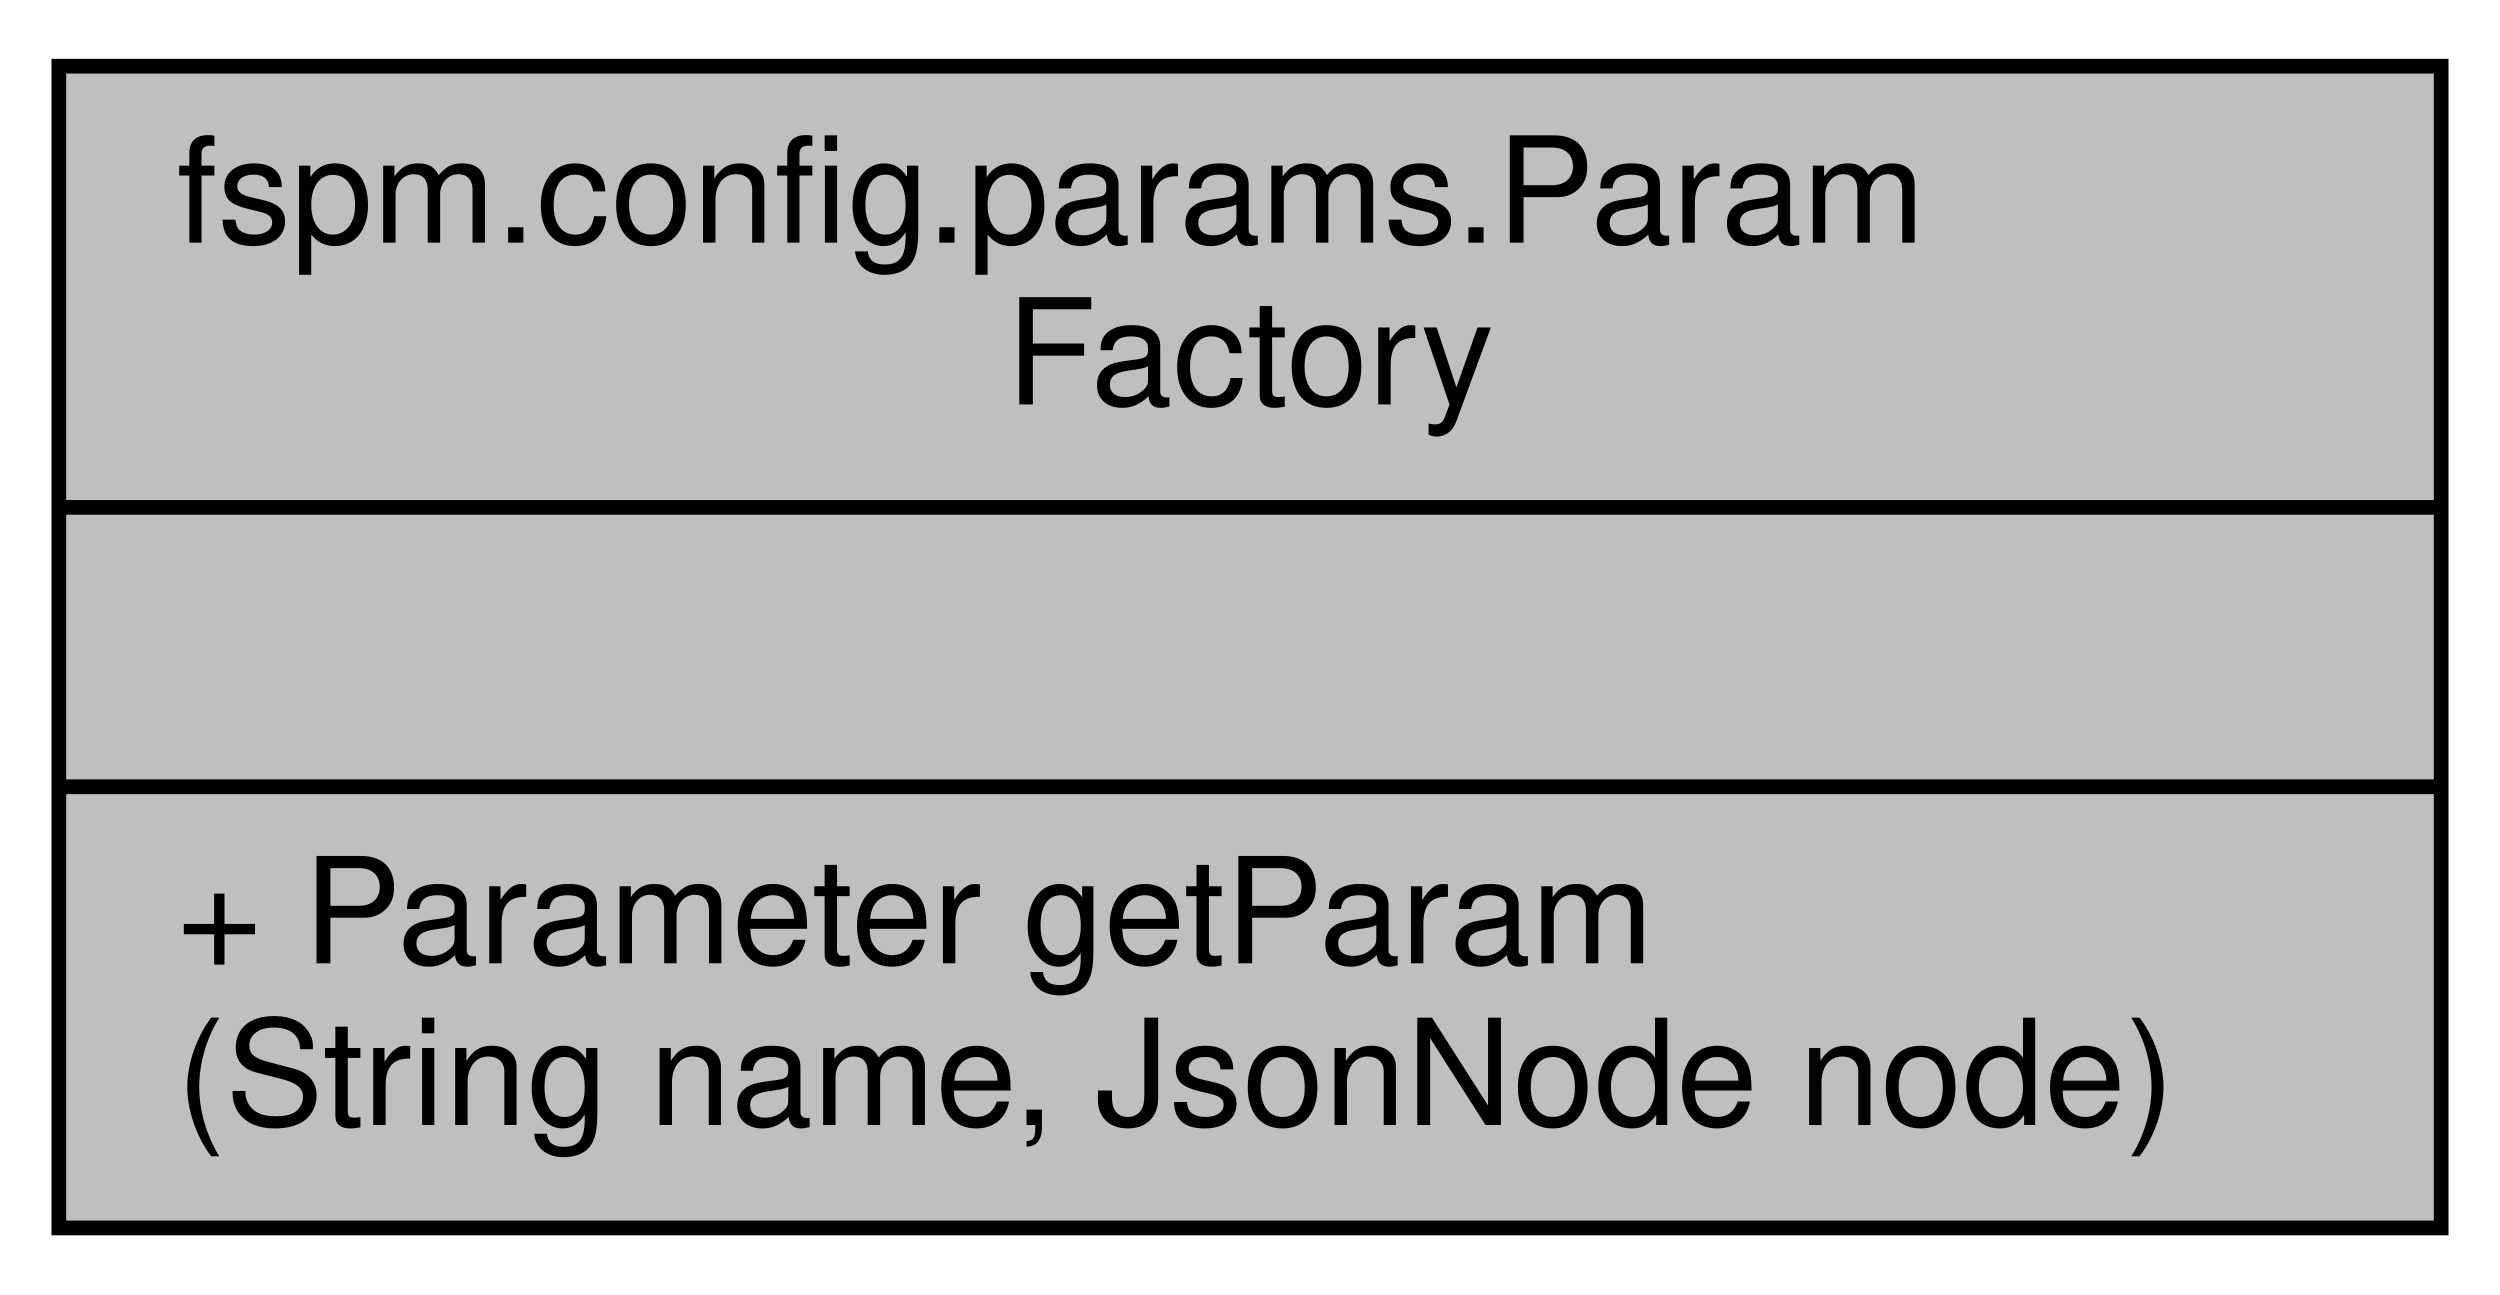
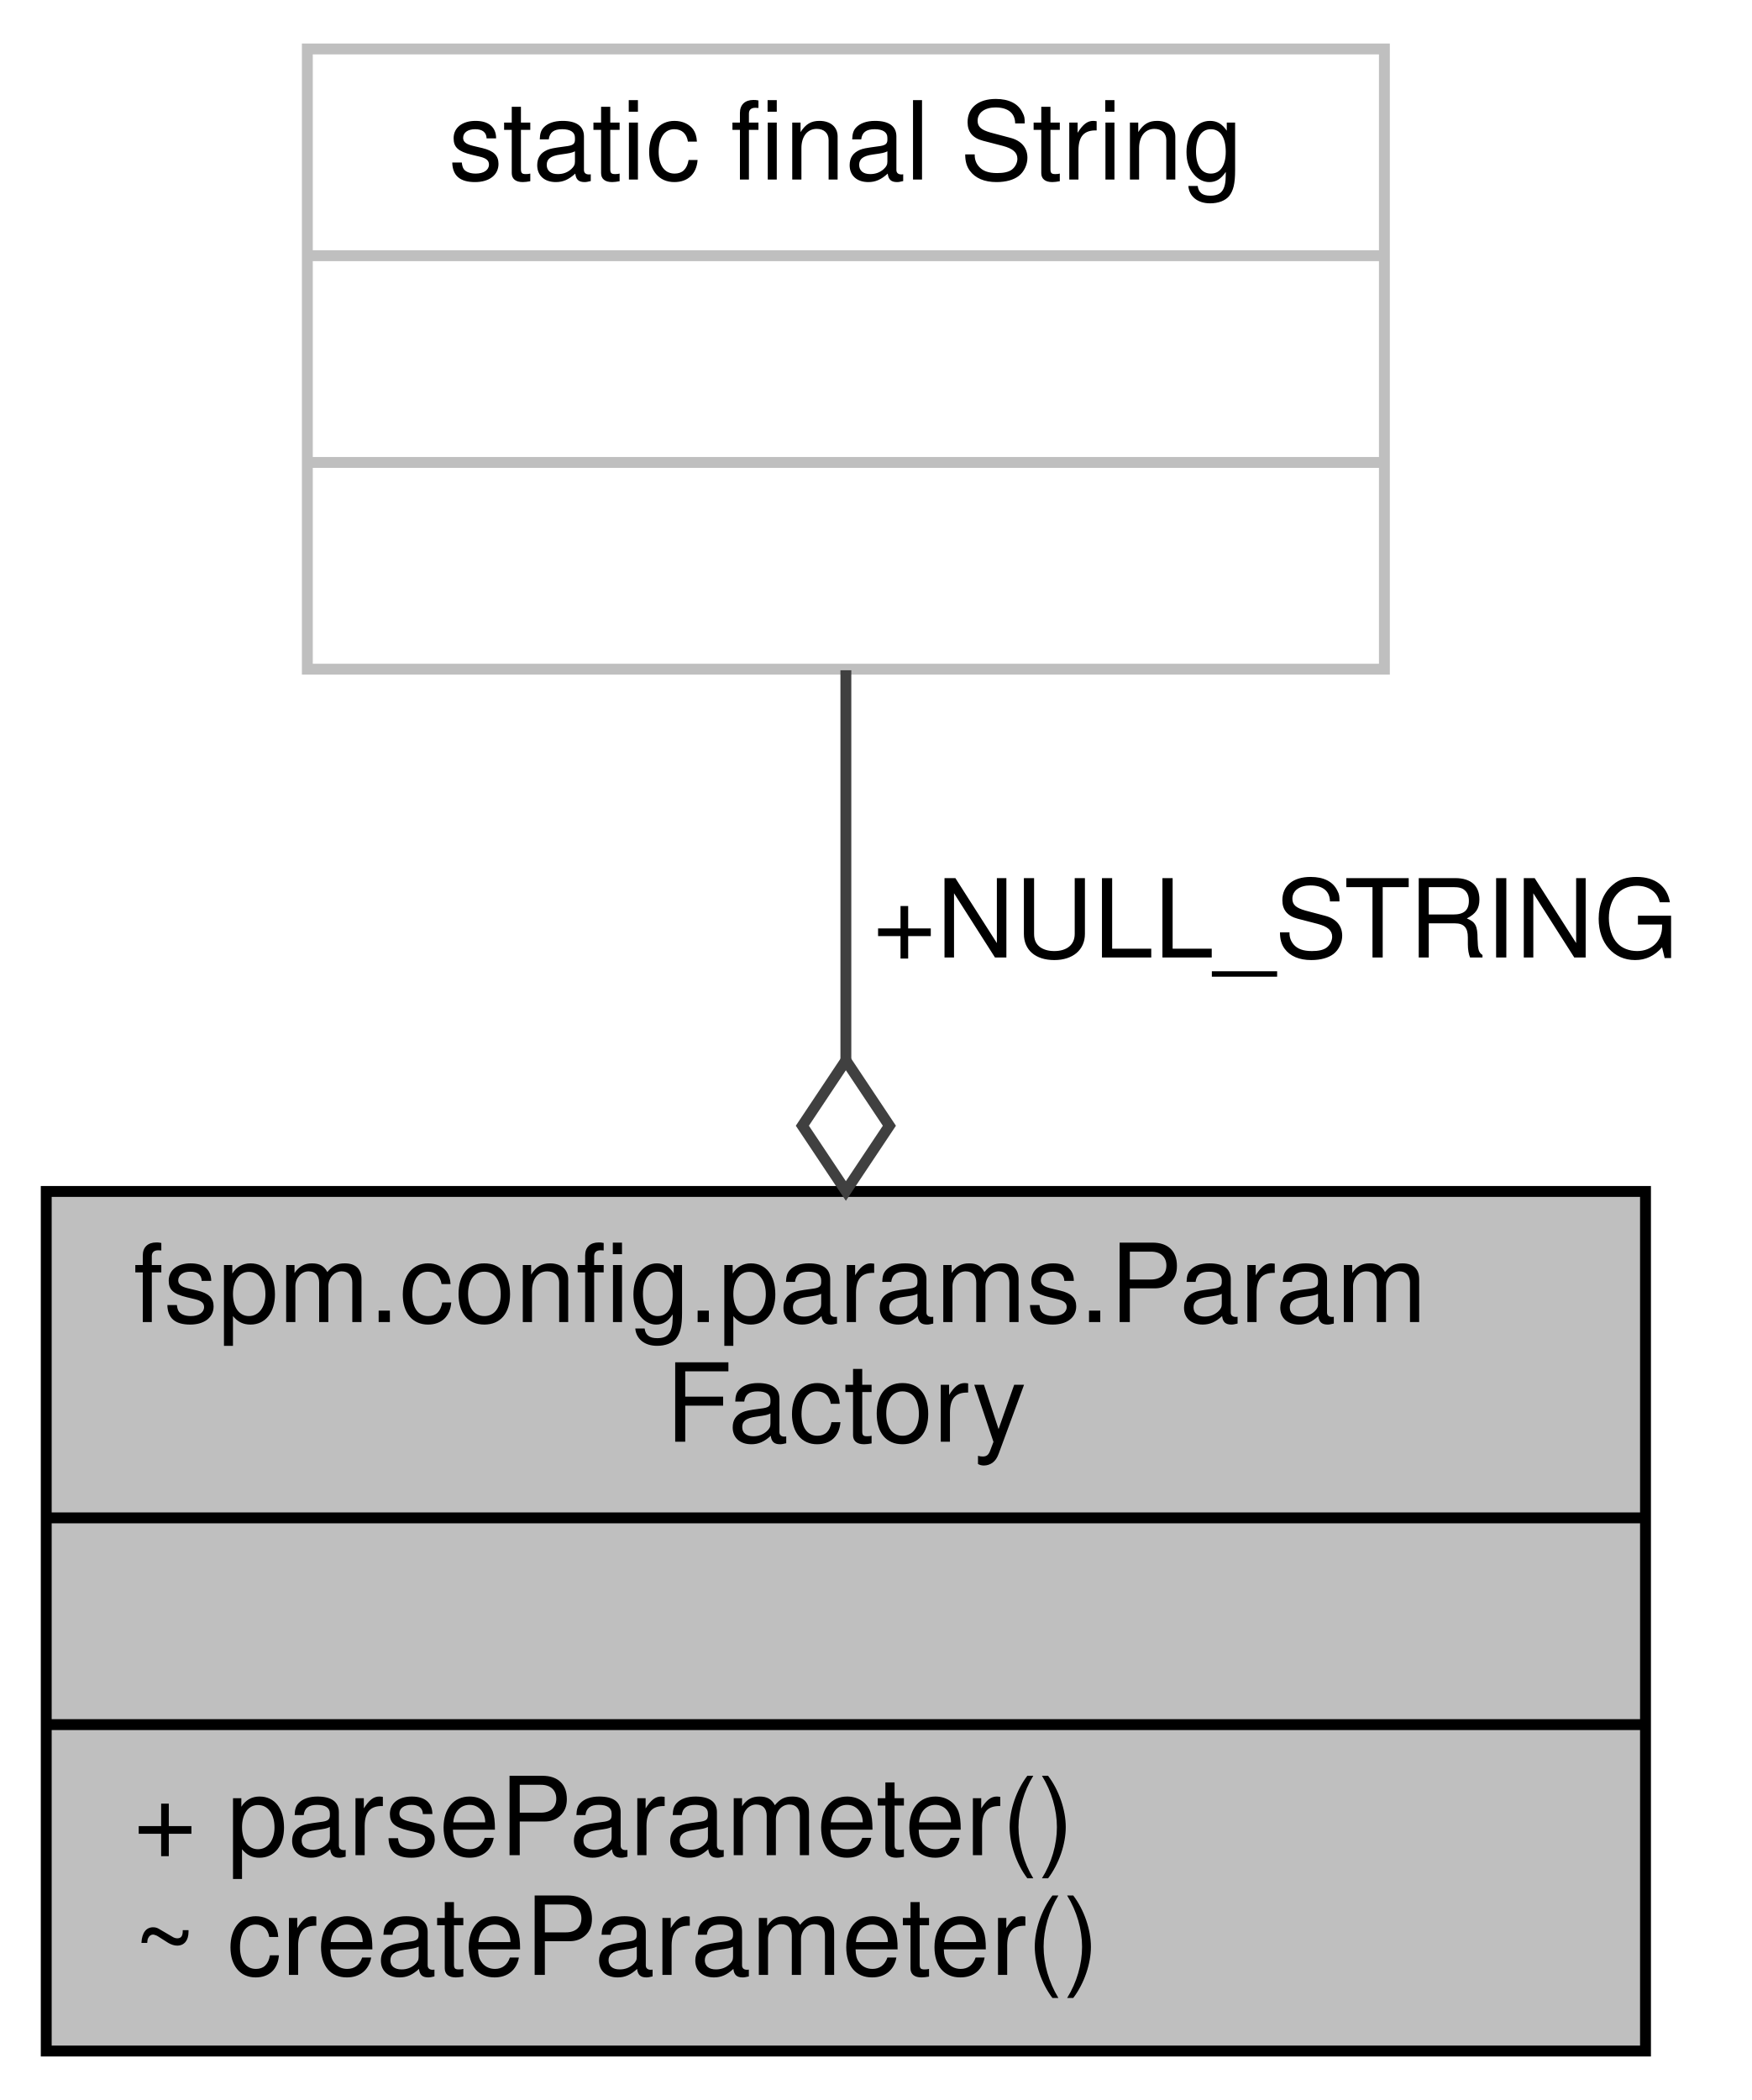
- <svg xmlns="http://www.w3.org/2000/svg" xmlns:xlink="http://www.w3.org/1999/xlink" width="170pt" height="88pt" viewBox="0.00 0.00 170.00 88.00">
-   <g id="graph0" class="graph" transform="scale(1 1) rotate(0) translate(4 84)">
+ <svg xmlns="http://www.w3.org/2000/svg" xmlns:xlink="http://www.w3.org/1999/xlink" width="161pt" height="193pt" viewBox="0.00 0.00 160.50 193.00">
+   <g id="graph0" class="graph" transform="scale(1 1) rotate(0) translate(4 189)">
    <g id="node1" class="node">
      <g id="a_node1">
        <a xlink:title="ParamFactory creates instances of concrete Parameter implementations depending on the data type recei...">
-           <polygon fill="#bfbfbf" stroke="black" points="0,-0.5 0,-79.5 162,-79.5 162,-0.5 0,-0.5" />
+           <polygon fill="#bfbfbf" stroke="black" points="0,-0.5 0,-79.5 147,-79.5 147,-0.5 0,-0.5" />
          <text text-anchor="start" x="8" y="-67.5" font-family="Helvetica,sans-Serif" font-size="10.00">fspm.config.params.Param</text>
-           <text text-anchor="middle" x="81" y="-56.5" font-family="Helvetica,sans-Serif" font-size="10.00">Factory</text>
-           <polyline fill="none" stroke="black" points="0,-49.5 162,-49.5 " />
-           <text text-anchor="middle" x="81" y="-37.5" font-family="Helvetica,sans-Serif" font-size="10.00"> </text>
-           <polyline fill="none" stroke="black" points="0,-30.5 162,-30.5 " />
-           <text text-anchor="start" x="8" y="-18.5" font-family="Helvetica,sans-Serif" font-size="10.00">+ Parameter getParam</text>
-           <text text-anchor="start" x="8" y="-7.5" font-family="Helvetica,sans-Serif" font-size="10.00">(String name, JsonNode node)</text>
+           <text text-anchor="middle" x="73.5" y="-56.5" font-family="Helvetica,sans-Serif" font-size="10.00">Factory</text>
+           <polyline fill="none" stroke="black" points="0,-49.5 147,-49.5 " />
+           <text text-anchor="middle" x="73.5" y="-37.5" font-family="Helvetica,sans-Serif" font-size="10.00"> </text>
+           <polyline fill="none" stroke="black" points="0,-30.5 147,-30.5 " />
+           <text text-anchor="start" x="8" y="-18.5" font-family="Helvetica,sans-Serif" font-size="10.00">+ parseParameter()</text>
+           <text text-anchor="start" x="8" y="-7.5" font-family="Helvetica,sans-Serif" font-size="10.00">~ createParameter()</text>
        </a>
      </g>
    </g>
+     <g id="node2" class="node">
+       <g id="a_node2">
+         <a xlink:title=" ">
+           <polygon fill="none" stroke="#bfbfbf" points="24,-127.5 24,-184.5 123,-184.5 123,-127.5 24,-127.5" />
+           <text text-anchor="middle" x="73.5" y="-172.5" font-family="Helvetica,sans-Serif" font-size="10.00">static final String</text>
+           <polyline fill="none" stroke="#bfbfbf" points="24,-165.5 123,-165.5 " />
+           <text text-anchor="middle" x="73.5" y="-153.5" font-family="Helvetica,sans-Serif" font-size="10.00"> </text>
+           <polyline fill="none" stroke="#bfbfbf" points="24,-146.5 123,-146.5 " />
+           <text text-anchor="middle" x="73.5" y="-134.5" font-family="Helvetica,sans-Serif" font-size="10.00"> </text>
+         </a>
+       </g>
+     </g>
+     <g id="edge1" class="edge">
+       <path fill="none" stroke="#404040" d="M73.5,-127.4C73.5,-116.63 73.5,-103.93 73.5,-91.62" />
+       <polygon fill="none" stroke="#404040" points="73.5,-91.54 69.5,-85.54 73.5,-79.54 77.5,-85.54 73.5,-91.54" />
+       <text text-anchor="middle" x="113" y="-101" font-family="Helvetica,sans-Serif" font-size="10.00"> +NULL_STRING</text>
+     </g>
  </g>
</svg>
